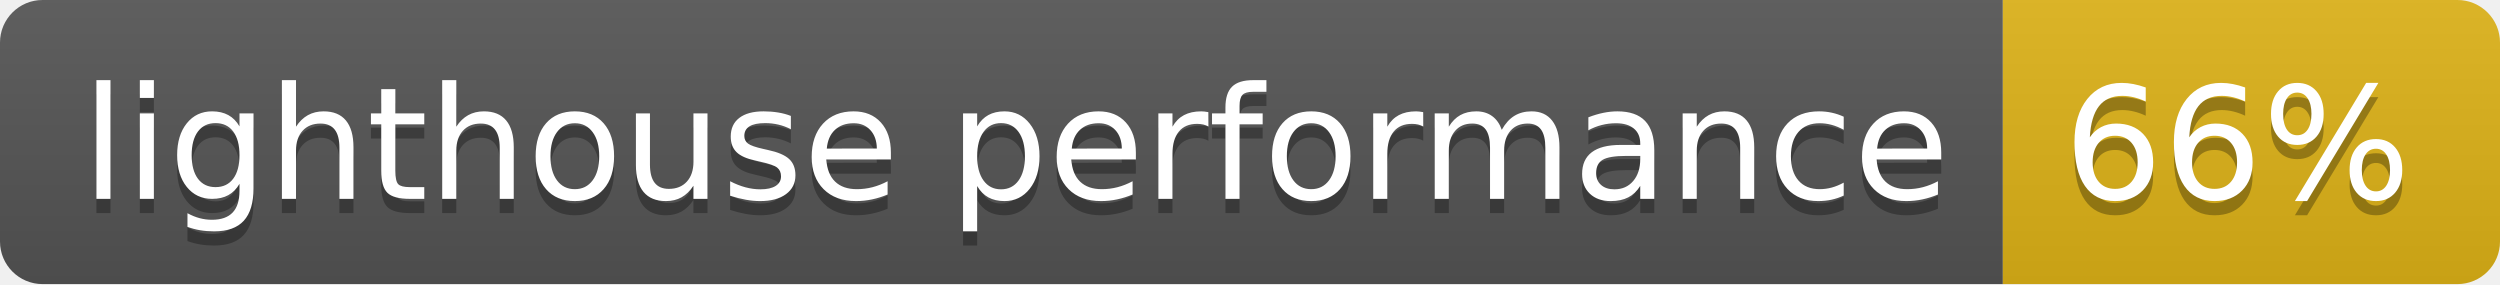
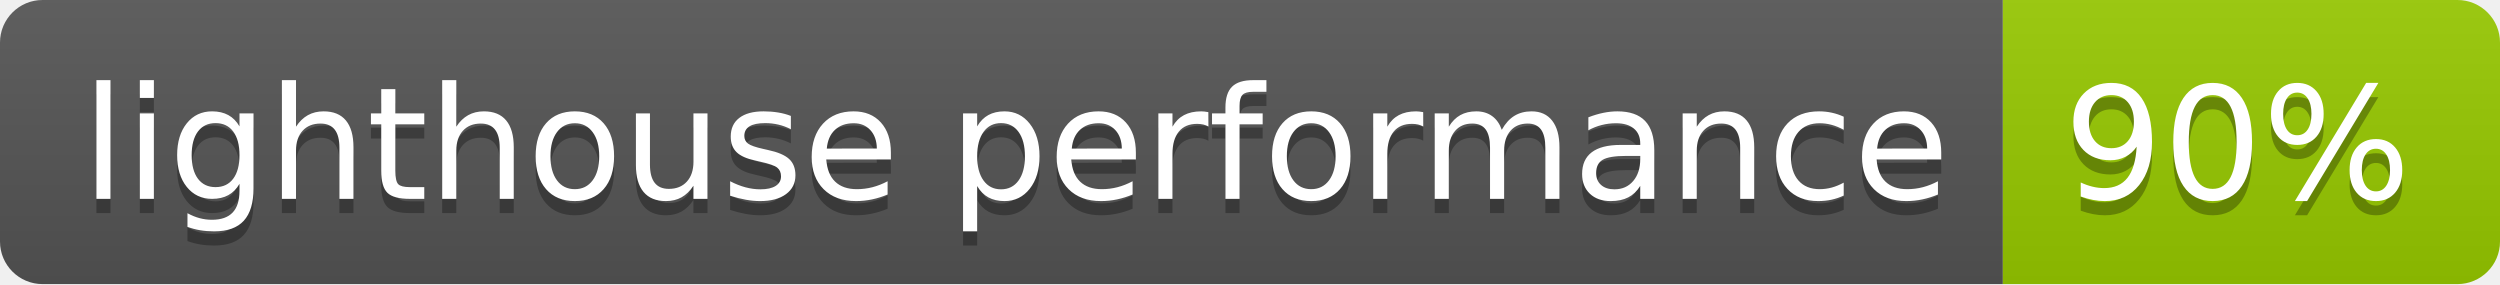
- <svg xmlns="http://www.w3.org/2000/svg" width="176" height="20" role="img" aria-label="lighthouse performance: 66%">
+ <svg xmlns="http://www.w3.org/2000/svg" width="176" height="20" role="img" aria-label="lighthouse performance: 90%">
  <linearGradient id="s" x2="0" y2="100%">
    <stop offset="0" stop-color="#bbb" stop-opacity=".1" />
    <stop offset="1" stop-opacity=".1" />
  </linearGradient>
  <clipPath id="r">
    <rect width="176" height="20" rx="3" fill="#fff" />
  </clipPath>
  <g clip-path="url(#r)">
    <rect width="141" height="20" fill="#555" />
-     <rect x="141" width="35" height="20" fill="#dfb317" />
+     <rect x="141" width="35" height="20" fill="#97ca00" />
    <rect width="176" height="20" fill="url(#s)" />
  </g>
  <g fill="#fff" text-anchor="middle" font-family="Verdana,Geneva,DejaVu Sans,sans-serif" text-rendering="geometricPrecision" font-size="110">
    <text aria-hidden="true" x="715" y="150" fill="#010101" fill-opacity=".3" transform="scale(.1)" textLength="1310">lighthouse performance</text>
    <text x="715" y="140" transform="scale(.1)" fill="#fff" textLength="1310">lighthouse performance</text>
-     <text aria-hidden="true" x="1575" y="150" fill="#010101" fill-opacity=".3" transform="scale(.1)" textLength="250">66%</text>
-     <text x="1575" y="140" transform="scale(.1)" fill="#fff" textLength="250">66%</text>
+     <text aria-hidden="true" x="1575" y="150" fill="#010101" fill-opacity=".3" transform="scale(.1)" textLength="250">90%</text>
+     <text x="1575" y="140" transform="scale(.1)" fill="#fff" textLength="250">90%</text>
  </g>
</svg>
